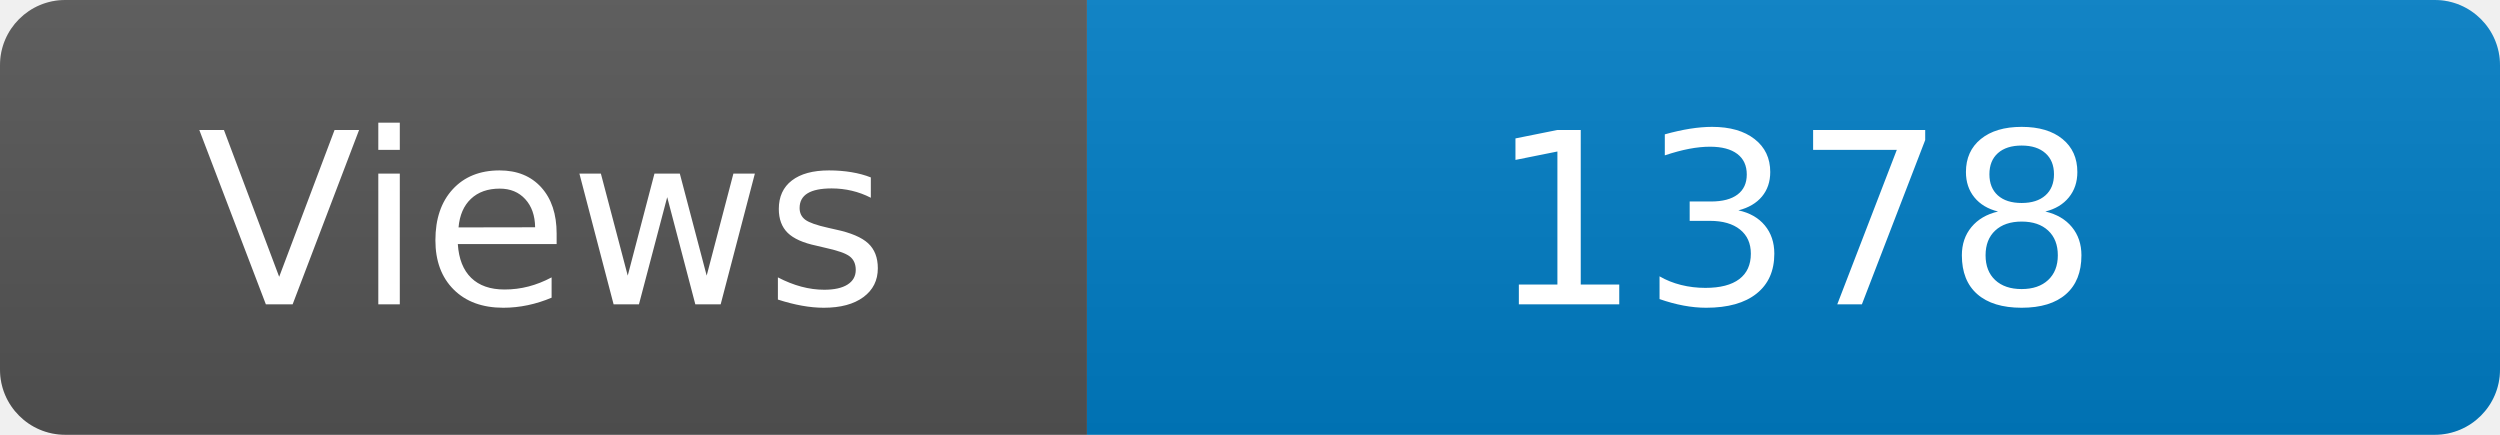
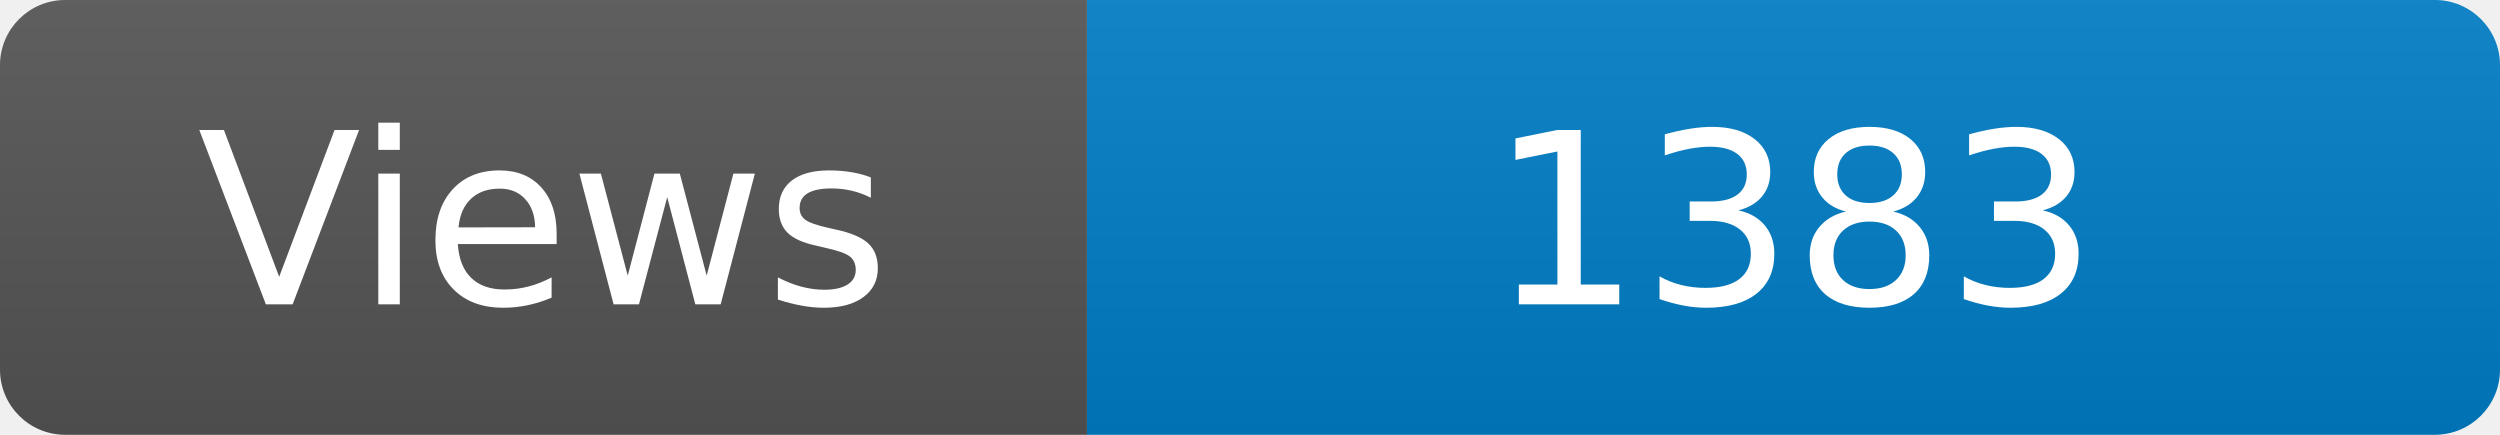
<svg xmlns="http://www.w3.org/2000/svg" width="115" height="20" role="img" aria-label="Maintained?: yes">
  <linearGradient id="s" x2="0" y2="100%">
    <stop offset="0" stop-color="#bbb" stop-opacity=".1" />
    <stop offset="1" stop-opacity=".1" />
  </linearGradient>
  <clipPath id="r">
    <rect width="115" height="20" rx="3" fill="#fff" />
  </clipPath>
  <g clip-path="url(#r)">
    <rect width="50" height="20" fill="#555" />
    <rect x="50" width="160" height="20" fill="#007ec6" />
    <rect width="115" height="20" fill="url(#s)" />
  </g>
  <g fill="#fff" text-anchor="middle" font-family="Verdana,Geneva,DejaVu Sans,sans-serif" font-size="110">
    <text x="250" y="140" transform="scale(.1)" fill="#fff">Views</text>
-     <text x="825" y="140" transform="scale(.1)" fill="#fff">1378</text>
+     <text x="825" y="140" transform="scale(.1)" fill="#fff">1383</text>
  </g>
</svg>
